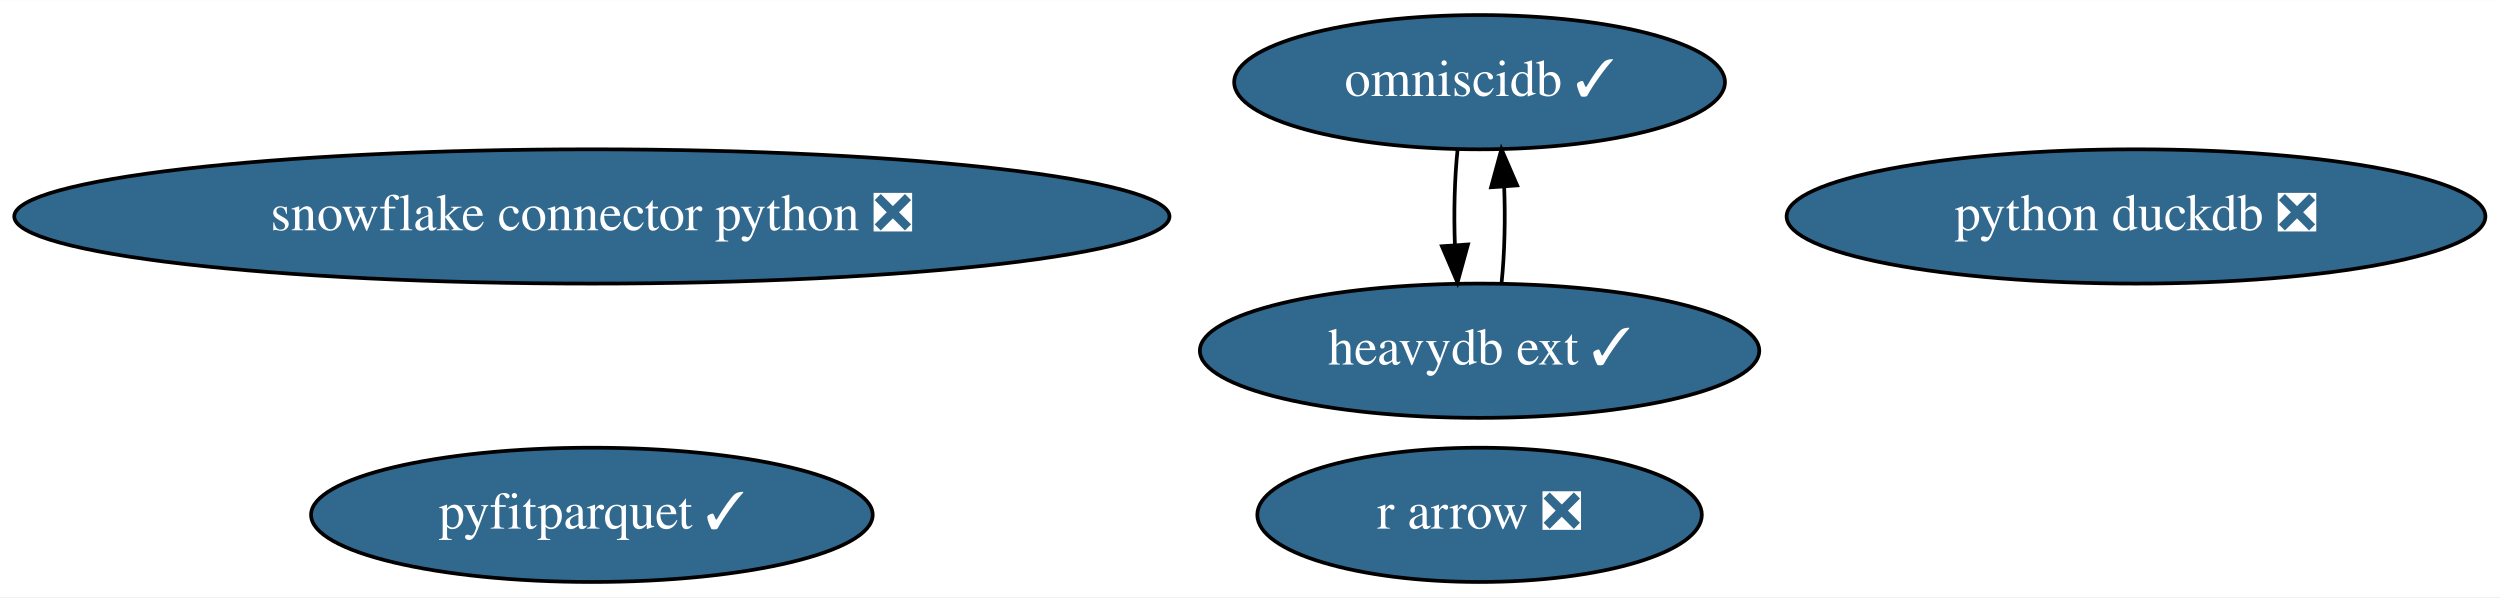
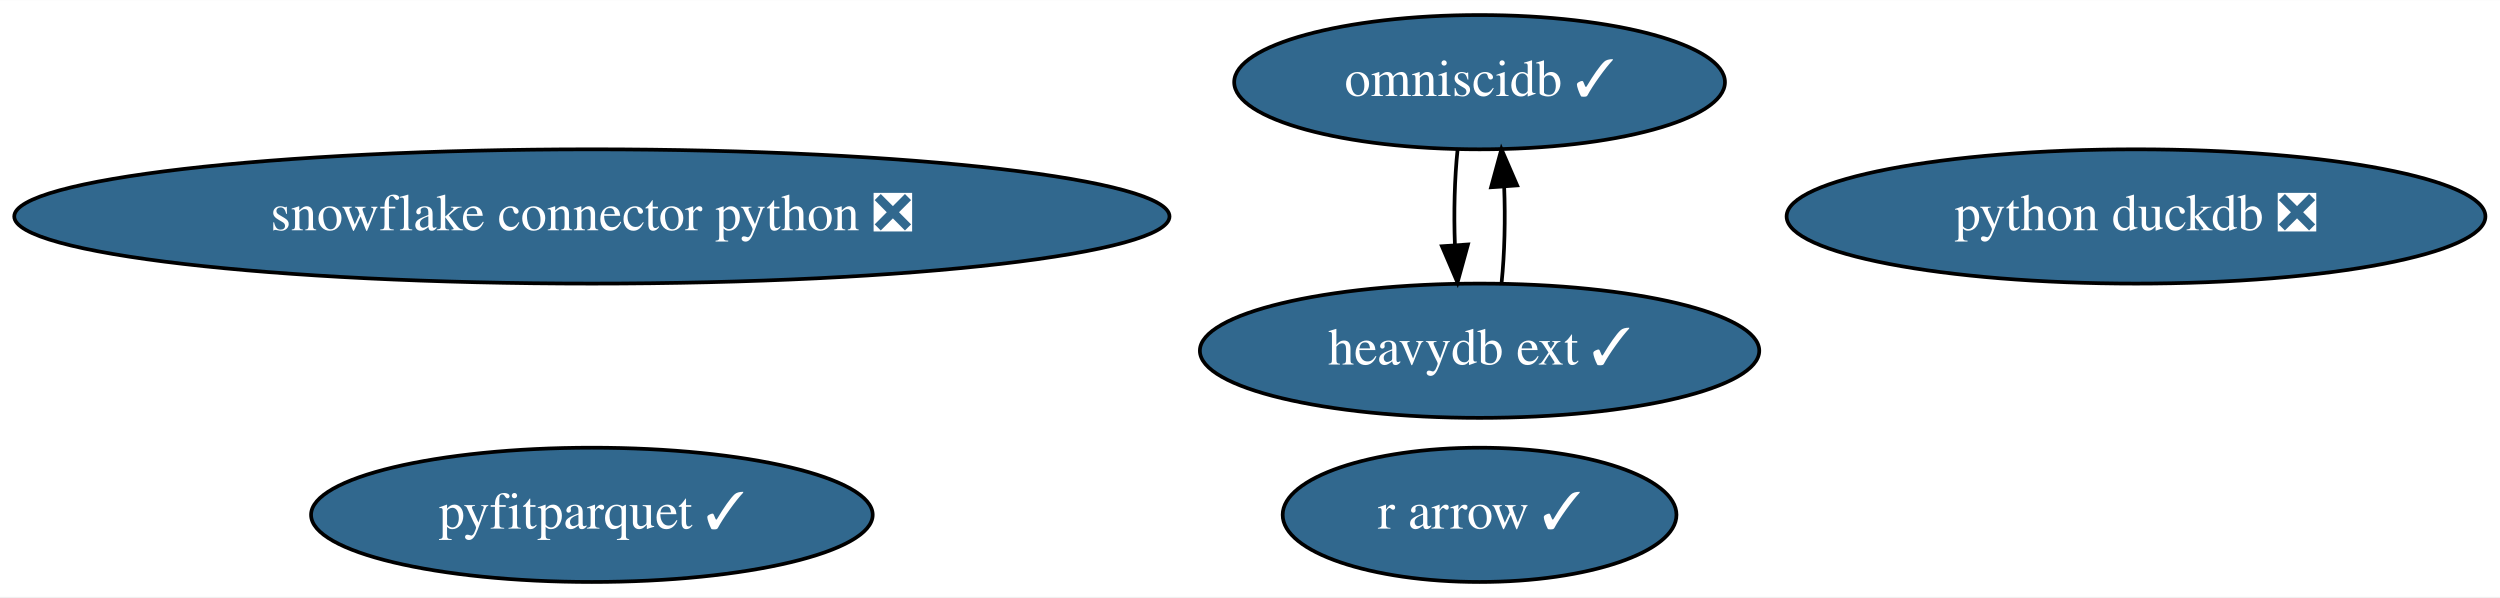
<svg xmlns="http://www.w3.org/2000/svg" xmlns:xlink="http://www.w3.org/1999/xlink" width="670pt" height="160pt" viewBox="0.00 0.00 670.28 160.00">
  <g id="graph0" class="graph" transform="scale(1 1) rotate(0) translate(4 156)">
    <polygon fill="white" stroke="transparent" points="-4,4 -4,-156 666.28,-156 666.28,4 -4,4" />
    <g id="node1" class="node">
      <g id="a_node1">
        <a xlink:href="https://github.com/conda-forge/snowflake-connector-python-feedstock/pull/112" xlink:title="snowflake connector python ❎">
          <ellipse fill="#31688e" stroke="black" cx="154.69" cy="-98" rx="154.87" ry="18" />
          <text text-anchor="middle" x="154.69" y="-94.3" font-family="Times,serif" font-size="14.00" fill="white">snowflake connector python ❎</text>
        </a>
      </g>
    </g>
    <g id="node2" class="node">
      <g id="a_node2">
-         <a xlink:href="https://github.com/conda-forge/r-arrow-feedstock/pull/53" xlink:title="r arrow ❎">
-           <ellipse fill="#31688e" stroke="black" cx="392.69" cy="-18" rx="59.59" ry="18" />
-           <text text-anchor="middle" x="392.69" y="-14.3" font-family="Times,serif" font-size="14.00" fill="white">r arrow ❎</text>
+         <a xlink:href="https://github.com/conda-forge/r-arrow-feedstock/pull/53" xlink:title="r arrow ✓">
+           <ellipse fill="#31688e" stroke="black" cx="392.69" cy="-18" rx="52.79" ry="18" />
+           <text text-anchor="middle" x="392.69" y="-14.3" font-family="Times,serif" font-size="14.00" fill="white">r arrow ✓</text>
        </a>
      </g>
    </g>
    <g id="node3" class="node">
      <g id="a_node3">
        <a xlink:href="https://github.com/conda-forge/python-duckdb-feedstock/pull/54" xlink:title="python duckdb ❎">
          <ellipse fill="#31688e" stroke="black" cx="568.69" cy="-98" rx="93.68" ry="18" />
          <text text-anchor="middle" x="568.69" y="-94.3" font-family="Times,serif" font-size="14.00" fill="white">python duckdb ❎</text>
        </a>
      </g>
    </g>
    <g id="node4" class="node">
      <g id="a_node4">
        <a xlink:href="https://github.com/conda-forge/omniscidb-feedstock/pull/104" xlink:title="omniscidb ✓">
          <ellipse fill="#31688e" stroke="black" cx="392.69" cy="-134" rx="65.79" ry="18" />
          <text text-anchor="middle" x="392.69" y="-130.3" font-family="Times,serif" font-size="14.00" fill="white">omniscidb ✓</text>
        </a>
      </g>
    </g>
    <g id="node6" class="node">
      <g id="a_node6">
        <a xlink:href="https://github.com/conda-forge/heavydb-ext-feedstock/pull/19" xlink:title="heavydb ext ✓">
          <ellipse fill="#31688e" stroke="black" cx="392.69" cy="-62" rx="74.99" ry="18" />
          <text text-anchor="middle" x="392.69" y="-58.3" font-family="Times,serif" font-size="14.00" fill="white">heavydb ext ✓</text>
        </a>
      </g>
    </g>
    <g id="edge1" class="edge">
      <path fill="none" stroke="black" d="M386.81,-116.05C385.99,-108.35 385.75,-99.03 386.08,-90.36" />
      <polygon fill="black" stroke="black" points="389.58,-90.49 386.77,-80.28 382.6,-90.01 389.58,-90.49" />
    </g>
    <g id="node5" class="node">
      <g id="a_node5">
        <a xlink:href="https://github.com/conda-forge/pyfitparquet-feedstock/pull/10" xlink:title="pyfitparquet ✓">
          <ellipse fill="#31688e" stroke="black" cx="154.69" cy="-18" rx="75.29" ry="18" />
          <text text-anchor="middle" x="154.69" y="-14.3" font-family="Times,serif" font-size="14.00" fill="white">pyfitparquet ✓</text>
        </a>
      </g>
    </g>
    <g id="edge2" class="edge">
      <path fill="none" stroke="black" d="M398.6,-80.28C399.4,-88.03 399.63,-97.36 399.28,-106.01" />
      <polygon fill="black" stroke="black" points="395.78,-105.83 398.56,-116.05 402.76,-106.33 395.78,-105.83" />
    </g>
  </g>
</svg>
